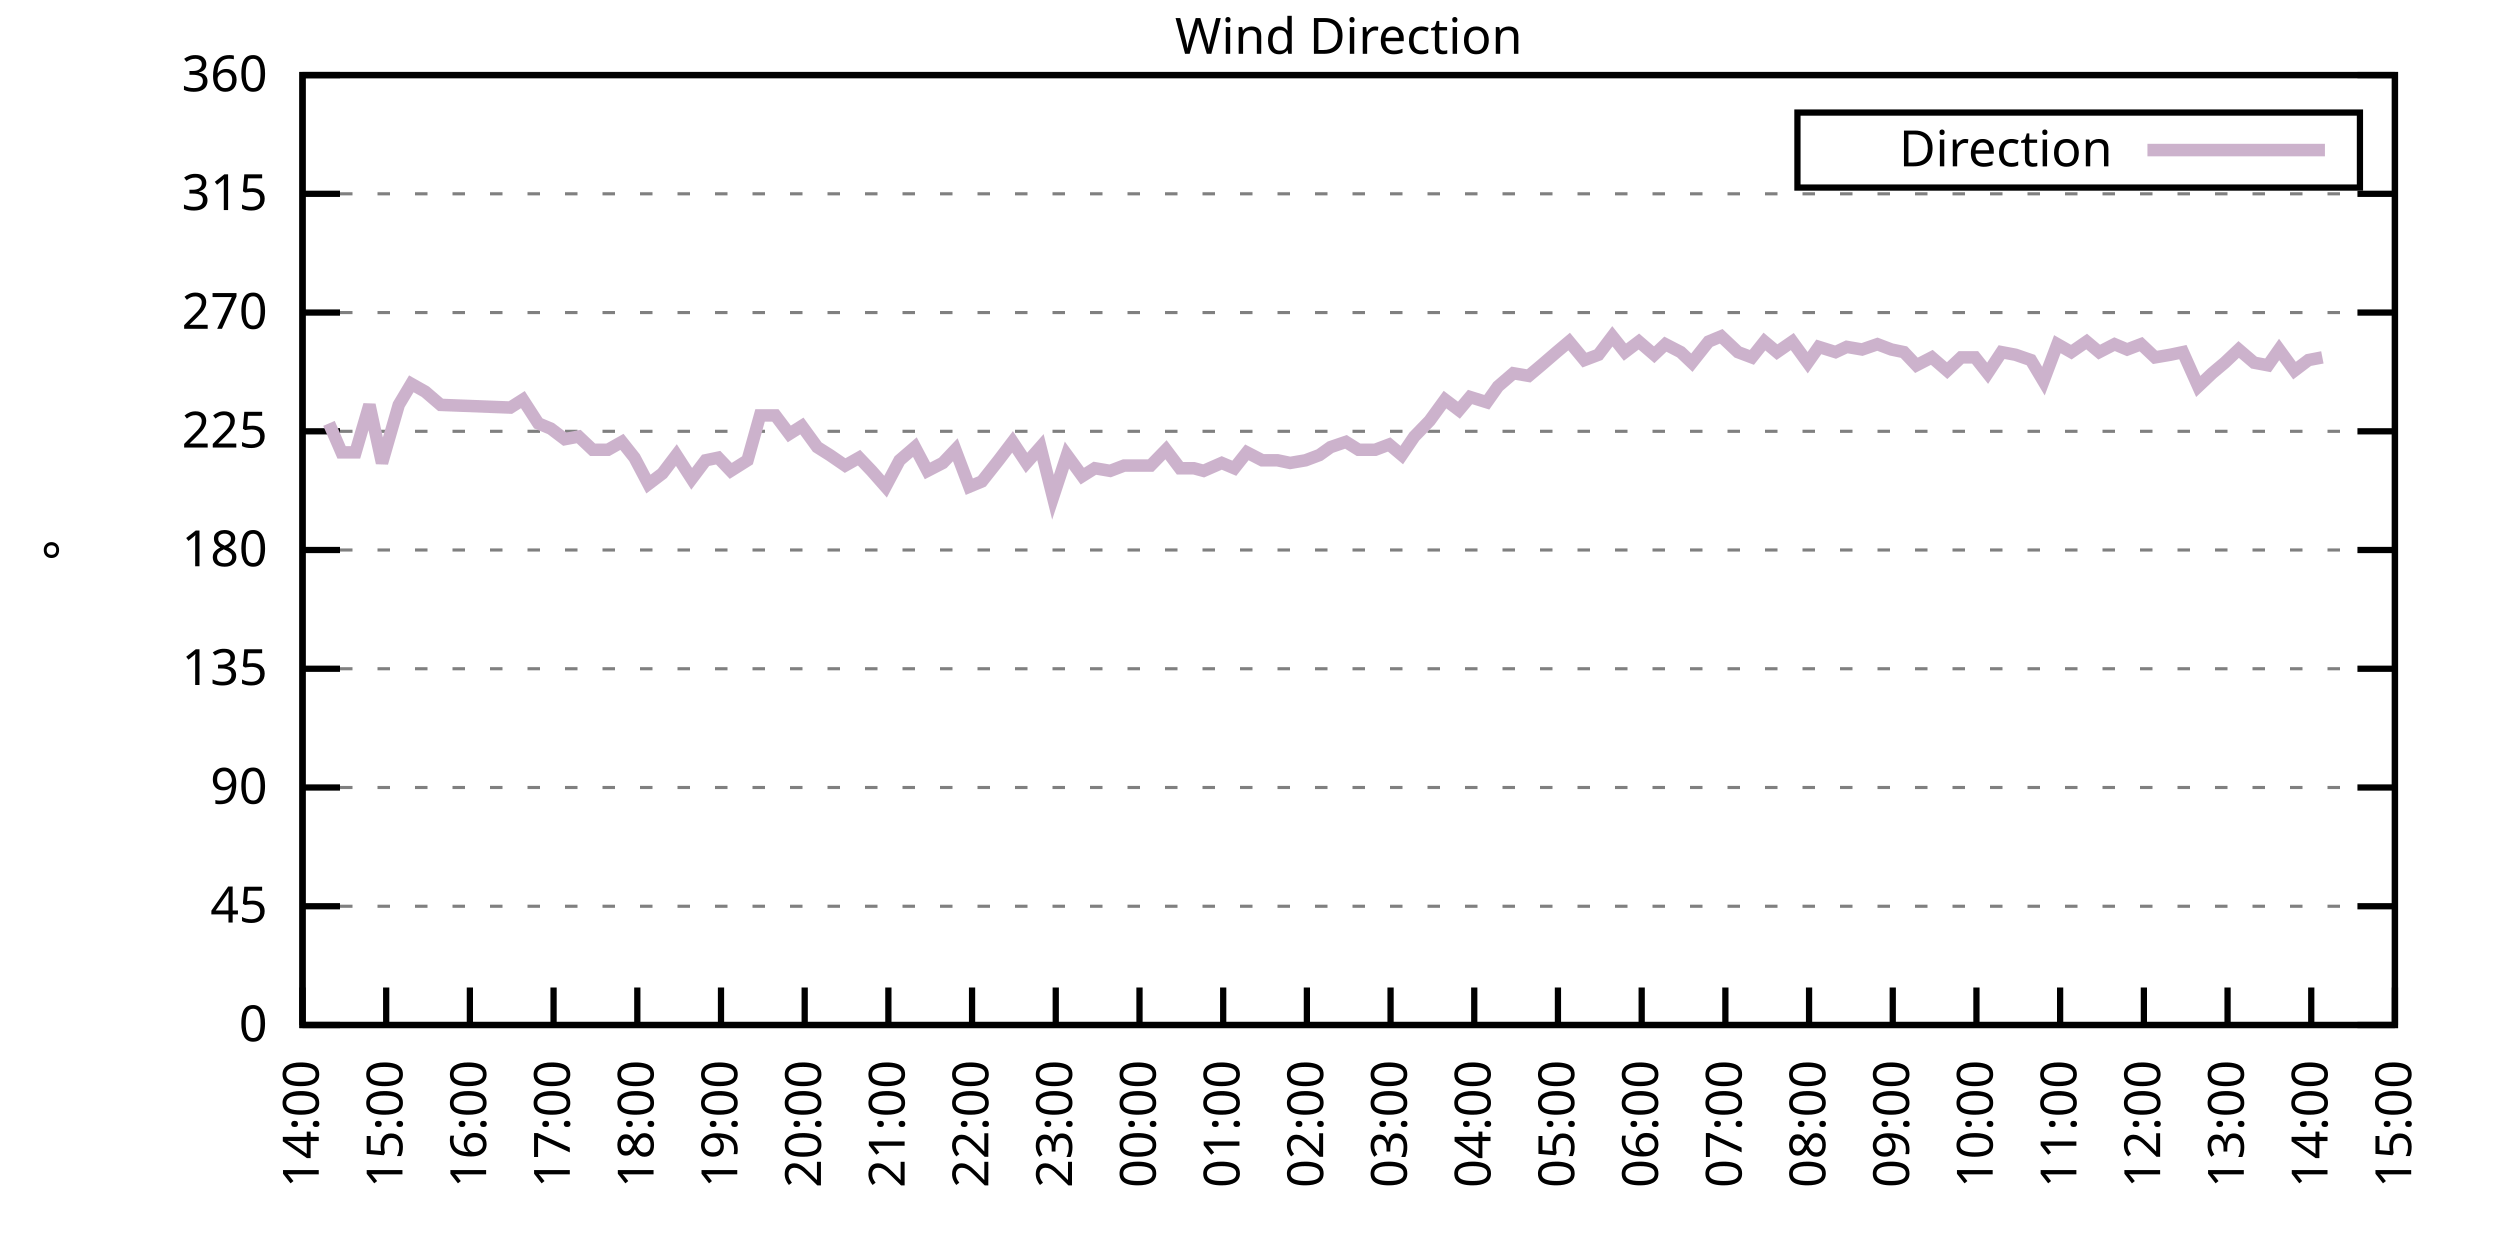
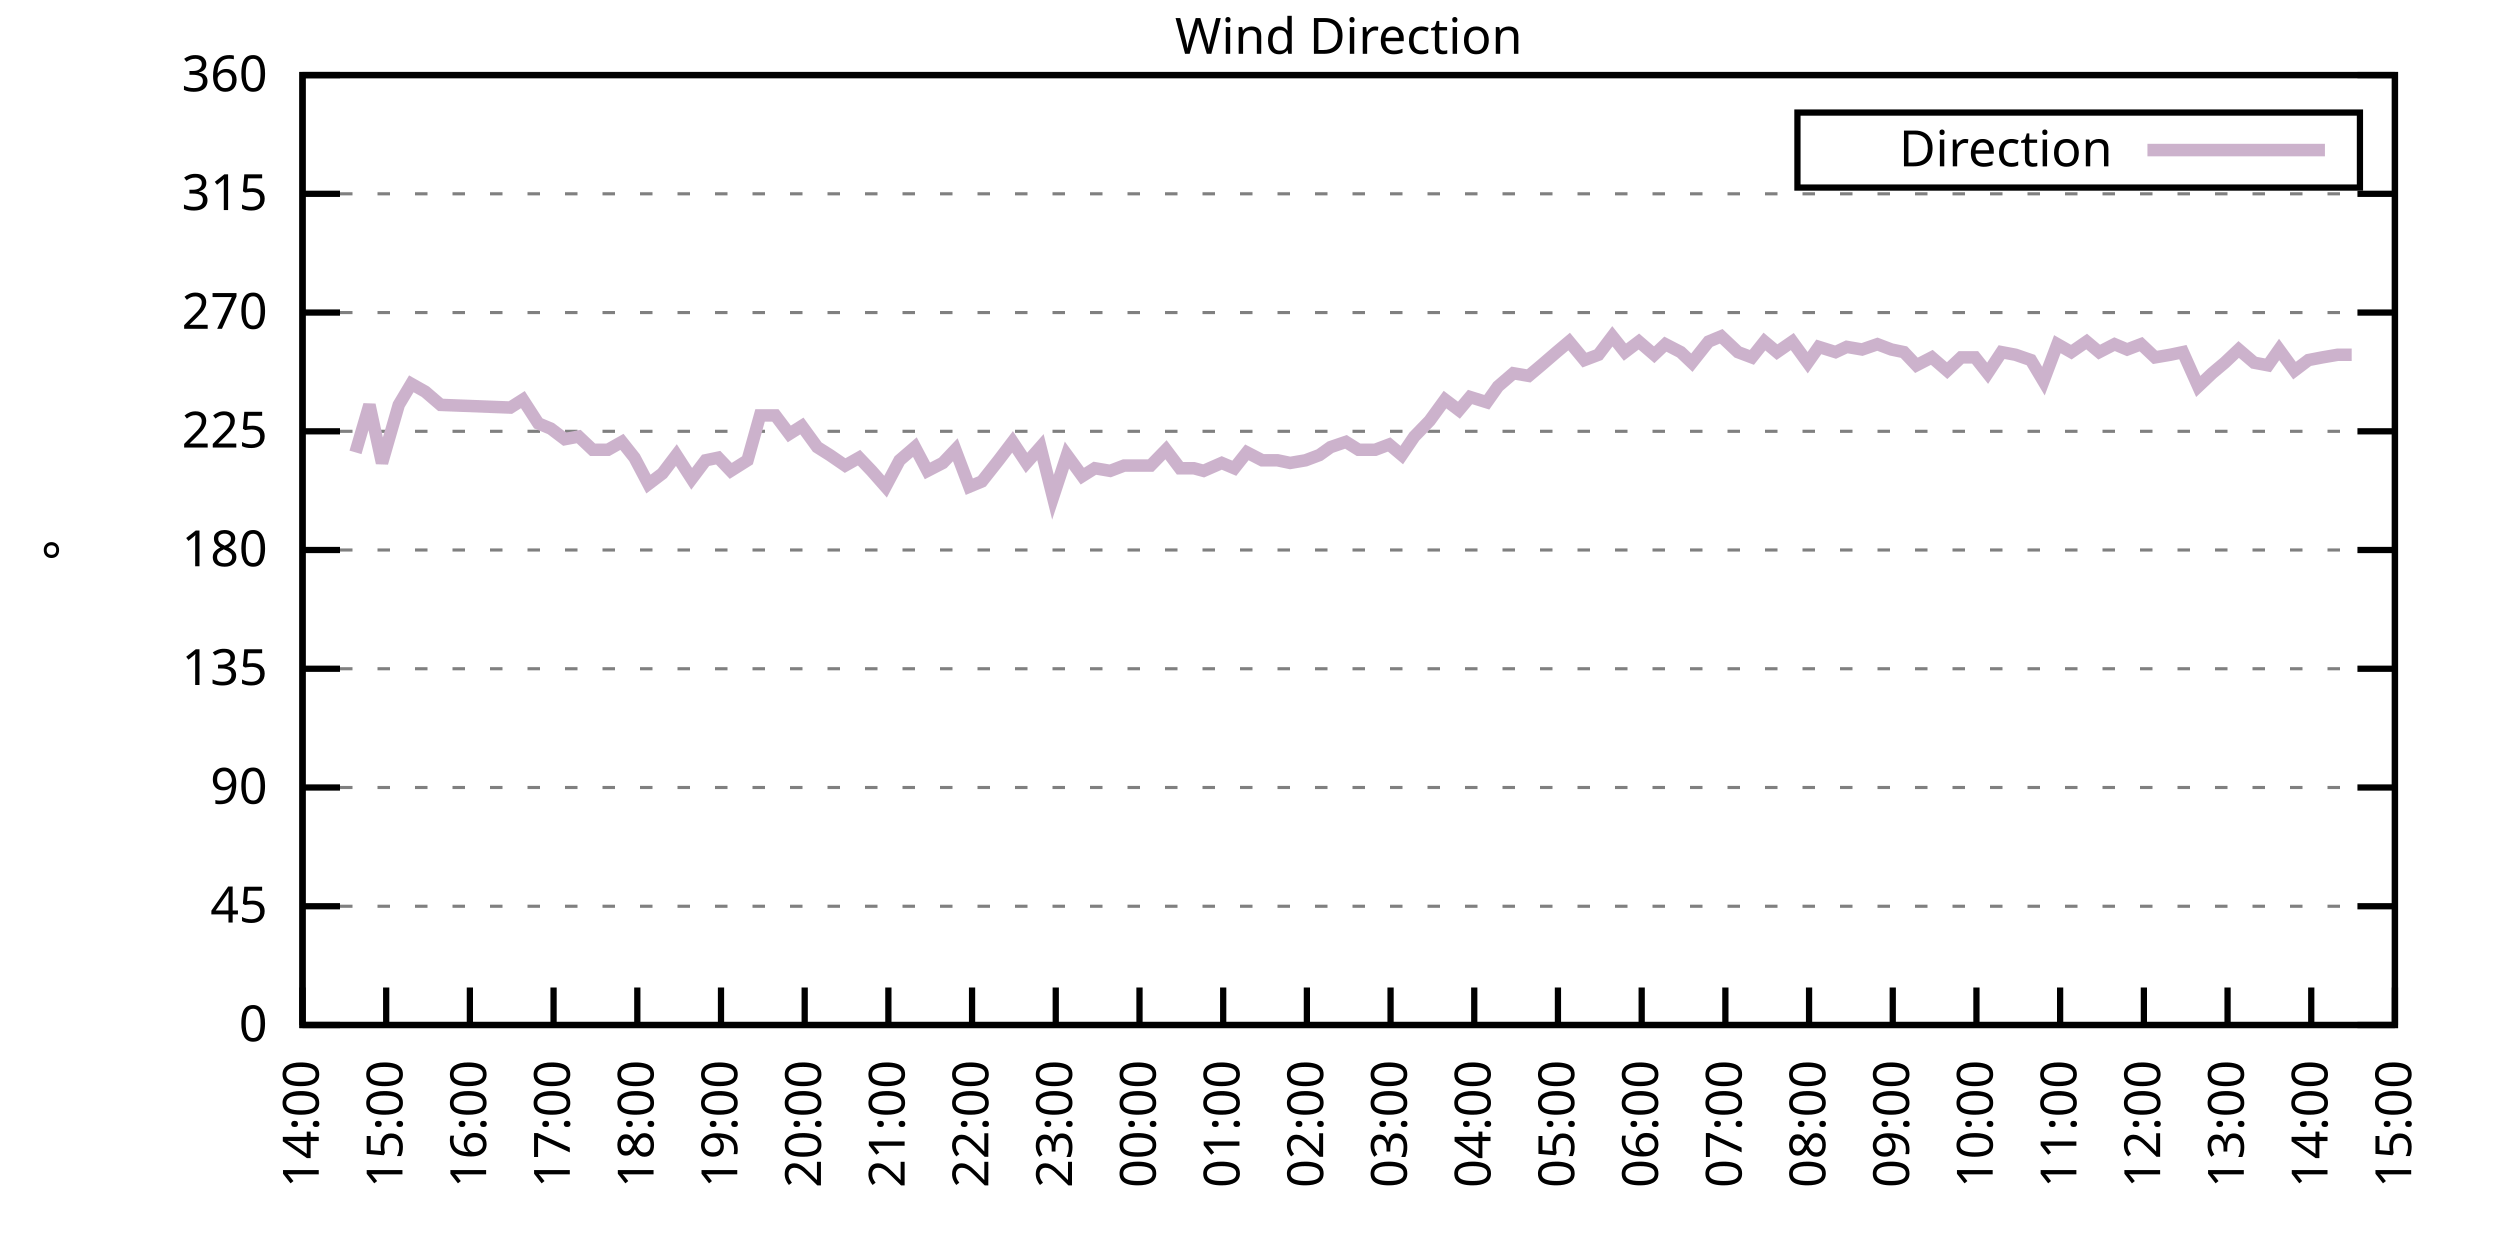
<svg xmlns="http://www.w3.org/2000/svg" xmlns:xlink="http://www.w3.org/1999/xlink" width="400" height="200" viewBox="0 0 400 200">
  <g id="gnuplot_canvas">
    <rect x="0" y="0" width="400" height="200" fill="none" />
    <defs>
      <circle id="gpDot" r="0.5" stroke-width="0.5" stroke="currentColor" />
      <path id="gpPt0" stroke-width="0.333" stroke="currentColor" d="M-1,0 h2 M0,-1 v2" />
      <path id="gpPt1" stroke-width="0.333" stroke="currentColor" d="M-1,-1 L1,1 M1,-1 L-1,1" />
      <path id="gpPt2" stroke-width="0.333" stroke="currentColor" d="M-1,0 L1,0 M0,-1 L0,1 M-1,-1 L1,1 M-1,1 L1,-1" />
      <rect id="gpPt3" stroke-width="0.333" stroke="currentColor" x="-1" y="-1" width="2" height="2" />
      <rect id="gpPt4" stroke-width="0.333" stroke="currentColor" fill="currentColor" x="-1" y="-1" width="2" height="2" />
      <circle id="gpPt5" stroke-width="0.333" stroke="currentColor" cx="0" cy="0" r="1" />
      <use xlink:href="#gpPt5" id="gpPt6" fill="currentColor" stroke="none" />
      <path id="gpPt7" stroke-width="0.333" stroke="currentColor" d="M0,-1.33 L-1.33,0.67 L1.33,0.67 z" />
      <use xlink:href="#gpPt7" id="gpPt8" fill="currentColor" stroke="none" />
      <use xlink:href="#gpPt7" id="gpPt9" stroke="currentColor" transform="rotate(180)" />
      <use xlink:href="#gpPt9" id="gpPt10" fill="currentColor" stroke="none" />
      <use xlink:href="#gpPt3" id="gpPt11" stroke="currentColor" transform="rotate(45)" />
      <use xlink:href="#gpPt11" id="gpPt12" fill="currentColor" stroke="none" />
      <path id="gpPt13" stroke-width="0.333" stroke="currentColor" d="M0,1.330 L1.265,0.411 L0.782,-1.067 L-0.782,-1.076 L-1.265,0.411 z" />
      <use xlink:href="#gpPt13" id="gpPt14" fill="currentColor" stroke="none" />
      <filter id="textbox" filterUnits="objectBoundingBox" x="0" y="0" height="1" width="1">
        <feFlood flood-color="white" flood-opacity="1" result="bgnd" />
        <feComposite in="SourceGraphic" in2="bgnd" operator="atop" />
      </filter>
      <filter id="greybox" filterUnits="objectBoundingBox" x="0" y="0" height="1" width="1">
        <feFlood flood-color="lightgrey" flood-opacity="1" result="grey" />
        <feComposite in="SourceGraphic" in2="grey" operator="atop" />
      </filter>
    </defs>
    <g fill="none" color="white" stroke="currentColor" stroke-width="1.00" stroke-linecap="butt" stroke-linejoin="miter">
</g>
    <g fill="none" color="black" stroke="currentColor" stroke-width="1.00" stroke-linecap="butt" stroke-linejoin="miter">
      <g stroke="none" shape-rendering="crispEdges">
        <polygon fill="rgb(255, 255, 255)" points="48.40,164.00 383.18,164.00 383.18,12.02 48.40,12.02 " />
      </g>
    </g>
    <g fill="none" color="black" stroke="currentColor" stroke-width="1.00" stroke-linecap="butt" stroke-linejoin="miter">
</g>
    <g fill="none" color="black" stroke="black" stroke-width="0.50" stroke-linecap="butt" stroke-linejoin="miter">
</g>
    <g fill="none" color="gray" stroke="currentColor" stroke-width="0.50" stroke-linecap="butt" stroke-linejoin="miter">
      <path stroke="gray" stroke-dasharray="2,4" class="gridline" d="M48.40,164.00 L383.19,164.00  " />
    </g>
    <g fill="none" color="gray" stroke="gray" stroke-width="1.00" stroke-linecap="butt" stroke-linejoin="miter">
</g>
    <g fill="none" color="black" stroke="currentColor" stroke-width="1.00" stroke-linecap="butt" stroke-linejoin="miter">
      <path stroke="black" d="M48.40,164.00 L54.40,164.00 M383.19,164.00 L377.19,164.00  " />
      <g transform="translate(42.80,166.60)" stroke="none" fill="black" font-family="Sans" font-size="8.00" text-anchor="end">
        <text>
          <tspan font-family="Sans"> 0</tspan>
        </text>
      </g>
    </g>
    <g fill="none" color="black" stroke="currentColor" stroke-width="1.00" stroke-linecap="butt" stroke-linejoin="miter">
</g>
    <g fill="none" color="black" stroke="black" stroke-width="0.50" stroke-linecap="butt" stroke-linejoin="miter">
</g>
    <g fill="none" color="gray" stroke="currentColor" stroke-width="0.50" stroke-linecap="butt" stroke-linejoin="miter">
      <path stroke="gray" stroke-dasharray="2,4" class="gridline" d="M48.40,145.00 L383.19,145.00  " />
    </g>
    <g fill="none" color="gray" stroke="gray" stroke-width="1.00" stroke-linecap="butt" stroke-linejoin="miter">
</g>
    <g fill="none" color="black" stroke="currentColor" stroke-width="1.00" stroke-linecap="butt" stroke-linejoin="miter">
      <path stroke="black" d="M48.40,145.00 L54.40,145.00 M383.19,145.00 L377.19,145.00  " />
      <g transform="translate(42.80,147.60)" stroke="none" fill="black" font-family="Sans" font-size="8.00" text-anchor="end">
        <text>
          <tspan font-family="Sans"> 45</tspan>
        </text>
      </g>
    </g>
    <g fill="none" color="black" stroke="currentColor" stroke-width="1.00" stroke-linecap="butt" stroke-linejoin="miter">
</g>
    <g fill="none" color="black" stroke="black" stroke-width="0.50" stroke-linecap="butt" stroke-linejoin="miter">
</g>
    <g fill="none" color="gray" stroke="currentColor" stroke-width="0.50" stroke-linecap="butt" stroke-linejoin="miter">
      <path stroke="gray" stroke-dasharray="2,4" class="gridline" d="M48.40,126.00 L383.19,126.00  " />
    </g>
    <g fill="none" color="gray" stroke="gray" stroke-width="1.00" stroke-linecap="butt" stroke-linejoin="miter">
</g>
    <g fill="none" color="black" stroke="currentColor" stroke-width="1.00" stroke-linecap="butt" stroke-linejoin="miter">
      <path stroke="black" d="M48.40,126.00 L54.40,126.00 M383.19,126.00 L377.19,126.00  " />
      <g transform="translate(42.80,128.60)" stroke="none" fill="black" font-family="Sans" font-size="8.00" text-anchor="end">
        <text>
          <tspan font-family="Sans"> 90</tspan>
        </text>
      </g>
    </g>
    <g fill="none" color="black" stroke="currentColor" stroke-width="1.00" stroke-linecap="butt" stroke-linejoin="miter">
</g>
    <g fill="none" color="black" stroke="black" stroke-width="0.50" stroke-linecap="butt" stroke-linejoin="miter">
</g>
    <g fill="none" color="gray" stroke="currentColor" stroke-width="0.50" stroke-linecap="butt" stroke-linejoin="miter">
      <path stroke="gray" stroke-dasharray="2,4" class="gridline" d="M48.40,107.00 L383.19,107.00  " />
    </g>
    <g fill="none" color="gray" stroke="gray" stroke-width="1.00" stroke-linecap="butt" stroke-linejoin="miter">
</g>
    <g fill="none" color="black" stroke="currentColor" stroke-width="1.00" stroke-linecap="butt" stroke-linejoin="miter">
      <path stroke="black" d="M48.40,107.00 L54.40,107.00 M383.19,107.00 L377.19,107.00  " />
      <g transform="translate(42.80,109.60)" stroke="none" fill="black" font-family="Sans" font-size="8.00" text-anchor="end">
        <text>
          <tspan font-family="Sans"> 135</tspan>
        </text>
      </g>
    </g>
    <g fill="none" color="black" stroke="currentColor" stroke-width="1.00" stroke-linecap="butt" stroke-linejoin="miter">
</g>
    <g fill="none" color="black" stroke="black" stroke-width="0.50" stroke-linecap="butt" stroke-linejoin="miter">
</g>
    <g fill="none" color="gray" stroke="currentColor" stroke-width="0.50" stroke-linecap="butt" stroke-linejoin="miter">
      <path stroke="gray" stroke-dasharray="2,4" class="gridline" d="M48.40,88.00 L383.19,88.00  " />
    </g>
    <g fill="none" color="gray" stroke="gray" stroke-width="1.00" stroke-linecap="butt" stroke-linejoin="miter">
</g>
    <g fill="none" color="black" stroke="currentColor" stroke-width="1.00" stroke-linecap="butt" stroke-linejoin="miter">
      <path stroke="black" d="M48.40,88.00 L54.40,88.00 M383.19,88.00 L377.19,88.00  " />
      <g transform="translate(42.80,90.60)" stroke="none" fill="black" font-family="Sans" font-size="8.00" text-anchor="end">
        <text>
          <tspan font-family="Sans"> 180</tspan>
        </text>
      </g>
    </g>
    <g fill="none" color="black" stroke="currentColor" stroke-width="1.00" stroke-linecap="butt" stroke-linejoin="miter">
</g>
    <g fill="none" color="black" stroke="black" stroke-width="0.50" stroke-linecap="butt" stroke-linejoin="miter">
</g>
    <g fill="none" color="gray" stroke="currentColor" stroke-width="0.50" stroke-linecap="butt" stroke-linejoin="miter">
      <path stroke="gray" stroke-dasharray="2,4" class="gridline" d="M48.40,69.01 L383.19,69.01  " />
    </g>
    <g fill="none" color="gray" stroke="gray" stroke-width="1.00" stroke-linecap="butt" stroke-linejoin="miter">
</g>
    <g fill="none" color="black" stroke="currentColor" stroke-width="1.00" stroke-linecap="butt" stroke-linejoin="miter">
      <path stroke="black" d="M48.40,69.01 L54.40,69.01 M383.19,69.01 L377.19,69.01  " />
      <g transform="translate(42.80,71.61)" stroke="none" fill="black" font-family="Sans" font-size="8.00" text-anchor="end">
        <text>
          <tspan font-family="Sans"> 225</tspan>
        </text>
      </g>
    </g>
    <g fill="none" color="black" stroke="currentColor" stroke-width="1.00" stroke-linecap="butt" stroke-linejoin="miter">
</g>
    <g fill="none" color="black" stroke="black" stroke-width="0.50" stroke-linecap="butt" stroke-linejoin="miter">
</g>
    <g fill="none" color="gray" stroke="currentColor" stroke-width="0.50" stroke-linecap="butt" stroke-linejoin="miter">
      <path stroke="gray" stroke-dasharray="2,4" class="gridline" d="M48.40,50.01 L383.19,50.01  " />
    </g>
    <g fill="none" color="gray" stroke="gray" stroke-width="1.00" stroke-linecap="butt" stroke-linejoin="miter">
</g>
    <g fill="none" color="black" stroke="currentColor" stroke-width="1.00" stroke-linecap="butt" stroke-linejoin="miter">
      <path stroke="black" d="M48.40,50.01 L54.40,50.01 M383.19,50.01 L377.19,50.01  " />
      <g transform="translate(42.80,52.61)" stroke="none" fill="black" font-family="Sans" font-size="8.00" text-anchor="end">
        <text>
          <tspan font-family="Sans"> 270</tspan>
        </text>
      </g>
    </g>
    <g fill="none" color="black" stroke="currentColor" stroke-width="1.00" stroke-linecap="butt" stroke-linejoin="miter">
</g>
    <g fill="none" color="black" stroke="black" stroke-width="0.50" stroke-linecap="butt" stroke-linejoin="miter">
</g>
    <g fill="none" color="gray" stroke="currentColor" stroke-width="0.50" stroke-linecap="butt" stroke-linejoin="miter">
      <path stroke="gray" stroke-dasharray="2,4" class="gridline" d="M48.40,31.01 L383.19,31.01  " />
    </g>
    <g fill="none" color="gray" stroke="gray" stroke-width="1.00" stroke-linecap="butt" stroke-linejoin="miter">
</g>
    <g fill="none" color="black" stroke="currentColor" stroke-width="1.00" stroke-linecap="butt" stroke-linejoin="miter">
      <path stroke="black" d="M48.40,31.01 L54.40,31.01 M383.19,31.01 L377.19,31.01  " />
      <g transform="translate(42.80,33.61)" stroke="none" fill="black" font-family="Sans" font-size="8.00" text-anchor="end">
        <text>
          <tspan font-family="Sans"> 315</tspan>
        </text>
      </g>
    </g>
    <g fill="none" color="black" stroke="currentColor" stroke-width="1.00" stroke-linecap="butt" stroke-linejoin="miter">
</g>
    <g fill="none" color="black" stroke="black" stroke-width="0.50" stroke-linecap="butt" stroke-linejoin="miter">
</g>
    <g fill="none" color="gray" stroke="currentColor" stroke-width="0.50" stroke-linecap="butt" stroke-linejoin="miter">
      <path stroke="gray" stroke-dasharray="2,4" class="gridline" d="M48.40,12.01 L383.19,12.01  " />
    </g>
    <g fill="none" color="gray" stroke="gray" stroke-width="1.00" stroke-linecap="butt" stroke-linejoin="miter">
</g>
    <g fill="none" color="black" stroke="currentColor" stroke-width="1.00" stroke-linecap="butt" stroke-linejoin="miter">
      <path stroke="black" d="M48.40,12.01 L54.40,12.01 M383.19,12.01 L377.19,12.01  " />
      <g transform="translate(42.80,14.61)" stroke="none" fill="black" font-family="Sans" font-size="8.00" text-anchor="end">
        <text>
          <tspan font-family="Sans"> 360</tspan>
        </text>
      </g>
    </g>
    <g fill="none" color="black" stroke="currentColor" stroke-width="1.00" stroke-linecap="butt" stroke-linejoin="miter">
      <path stroke="black" d="M48.40,164.00 L48.40,158.00  " />
      <g transform="translate(51.00,169.60) rotate(270.00)" stroke="none" fill="black" font-family="Sans" font-size="8.00" text-anchor="end">
        <text>
          <tspan font-family="Sans">14:00</tspan>
        </text>
      </g>
    </g>
    <g fill="none" color="black" stroke="currentColor" stroke-width="1.00" stroke-linecap="butt" stroke-linejoin="miter">
      <path stroke="black" d="M61.79,164.00 L61.79,158.00  " />
      <g transform="translate(64.39,169.60) rotate(270.00)" stroke="none" fill="black" font-family="Sans" font-size="8.00" text-anchor="end">
        <text>
          <tspan font-family="Sans">15:00</tspan>
        </text>
      </g>
    </g>
    <g fill="none" color="black" stroke="currentColor" stroke-width="1.00" stroke-linecap="butt" stroke-linejoin="miter">
      <path stroke="black" d="M75.18,164.00 L75.18,158.00  " />
      <g transform="translate(77.78,169.60) rotate(270.00)" stroke="none" fill="black" font-family="Sans" font-size="8.00" text-anchor="end">
        <text>
          <tspan font-family="Sans">16:00</tspan>
        </text>
      </g>
    </g>
    <g fill="none" color="black" stroke="currentColor" stroke-width="1.00" stroke-linecap="butt" stroke-linejoin="miter">
      <path stroke="black" d="M88.57,164.00 L88.57,158.00  " />
      <g transform="translate(91.17,169.60) rotate(270.00)" stroke="none" fill="black" font-family="Sans" font-size="8.00" text-anchor="end">
        <text>
          <tspan font-family="Sans">17:00</tspan>
        </text>
      </g>
    </g>
    <g fill="none" color="black" stroke="currentColor" stroke-width="1.00" stroke-linecap="butt" stroke-linejoin="miter">
      <path stroke="black" d="M101.97,164.00 L101.97,158.00  " />
      <g transform="translate(104.57,169.60) rotate(270.00)" stroke="none" fill="black" font-family="Sans" font-size="8.00" text-anchor="end">
        <text>
          <tspan font-family="Sans">18:00</tspan>
        </text>
      </g>
    </g>
    <g fill="none" color="black" stroke="currentColor" stroke-width="1.00" stroke-linecap="butt" stroke-linejoin="miter">
      <path stroke="black" d="M115.36,164.00 L115.36,158.00  " />
      <g transform="translate(117.96,169.60) rotate(270.00)" stroke="none" fill="black" font-family="Sans" font-size="8.00" text-anchor="end">
        <text>
          <tspan font-family="Sans">19:00</tspan>
        </text>
      </g>
    </g>
    <g fill="none" color="black" stroke="currentColor" stroke-width="1.00" stroke-linecap="butt" stroke-linejoin="miter">
      <path stroke="black" d="M128.75,164.00 L128.75,158.00  " />
      <g transform="translate(131.35,169.60) rotate(270.00)" stroke="none" fill="black" font-family="Sans" font-size="8.00" text-anchor="end">
        <text>
          <tspan font-family="Sans">20:00</tspan>
        </text>
      </g>
    </g>
    <g fill="none" color="black" stroke="currentColor" stroke-width="1.00" stroke-linecap="butt" stroke-linejoin="miter">
      <path stroke="black" d="M142.14,164.00 L142.14,158.00  " />
      <g transform="translate(144.74,169.60) rotate(270.00)" stroke="none" fill="black" font-family="Sans" font-size="8.00" text-anchor="end">
        <text>
          <tspan font-family="Sans">21:00</tspan>
        </text>
      </g>
    </g>
    <g fill="none" color="black" stroke="currentColor" stroke-width="1.00" stroke-linecap="butt" stroke-linejoin="miter">
      <path stroke="black" d="M155.53,164.00 L155.53,158.00  " />
      <g transform="translate(158.13,169.60) rotate(270.00)" stroke="none" fill="black" font-family="Sans" font-size="8.00" text-anchor="end">
        <text>
          <tspan font-family="Sans">22:00</tspan>
        </text>
      </g>
    </g>
    <g fill="none" color="black" stroke="currentColor" stroke-width="1.00" stroke-linecap="butt" stroke-linejoin="miter">
      <path stroke="black" d="M168.92,164.00 L168.92,158.00  " />
      <g transform="translate(171.52,169.60) rotate(270.00)" stroke="none" fill="black" font-family="Sans" font-size="8.00" text-anchor="end">
        <text>
          <tspan font-family="Sans">23:00</tspan>
        </text>
      </g>
    </g>
    <g fill="none" color="black" stroke="currentColor" stroke-width="1.00" stroke-linecap="butt" stroke-linejoin="miter">
      <path stroke="black" d="M182.32,164.00 L182.32,158.00  " />
      <g transform="translate(184.92,169.60) rotate(270.00)" stroke="none" fill="black" font-family="Sans" font-size="8.00" text-anchor="end">
        <text>
          <tspan font-family="Sans">00:00</tspan>
        </text>
      </g>
    </g>
    <g fill="none" color="black" stroke="currentColor" stroke-width="1.00" stroke-linecap="butt" stroke-linejoin="miter">
      <path stroke="black" d="M195.71,164.00 L195.71,158.00  " />
      <g transform="translate(198.31,169.60) rotate(270.00)" stroke="none" fill="black" font-family="Sans" font-size="8.00" text-anchor="end">
        <text>
          <tspan font-family="Sans">01:00</tspan>
        </text>
      </g>
    </g>
    <g fill="none" color="black" stroke="currentColor" stroke-width="1.00" stroke-linecap="butt" stroke-linejoin="miter">
      <path stroke="black" d="M209.10,164.00 L209.10,158.00  " />
      <g transform="translate(211.70,169.60) rotate(270.00)" stroke="none" fill="black" font-family="Sans" font-size="8.00" text-anchor="end">
        <text>
          <tspan font-family="Sans">02:00</tspan>
        </text>
      </g>
    </g>
    <g fill="none" color="black" stroke="currentColor" stroke-width="1.00" stroke-linecap="butt" stroke-linejoin="miter">
      <path stroke="black" d="M222.49,164.00 L222.49,158.00  " />
      <g transform="translate(225.09,169.60) rotate(270.00)" stroke="none" fill="black" font-family="Sans" font-size="8.00" text-anchor="end">
        <text>
          <tspan font-family="Sans">03:00</tspan>
        </text>
      </g>
    </g>
    <g fill="none" color="black" stroke="currentColor" stroke-width="1.00" stroke-linecap="butt" stroke-linejoin="miter">
      <path stroke="black" d="M235.88,164.00 L235.88,158.00  " />
      <g transform="translate(238.48,169.60) rotate(270.00)" stroke="none" fill="black" font-family="Sans" font-size="8.00" text-anchor="end">
        <text>
          <tspan font-family="Sans">04:00</tspan>
        </text>
      </g>
    </g>
    <g fill="none" color="black" stroke="currentColor" stroke-width="1.00" stroke-linecap="butt" stroke-linejoin="miter">
      <path stroke="black" d="M249.27,164.00 L249.27,158.00  " />
      <g transform="translate(251.87,169.60) rotate(270.00)" stroke="none" fill="black" font-family="Sans" font-size="8.00" text-anchor="end">
        <text>
          <tspan font-family="Sans">05:00</tspan>
        </text>
      </g>
    </g>
    <g fill="none" color="black" stroke="currentColor" stroke-width="1.00" stroke-linecap="butt" stroke-linejoin="miter">
      <path stroke="black" d="M262.67,164.00 L262.67,158.00  " />
      <g transform="translate(265.27,169.60) rotate(270.00)" stroke="none" fill="black" font-family="Sans" font-size="8.00" text-anchor="end">
        <text>
          <tspan font-family="Sans">06:00</tspan>
        </text>
      </g>
    </g>
    <g fill="none" color="black" stroke="currentColor" stroke-width="1.00" stroke-linecap="butt" stroke-linejoin="miter">
      <path stroke="black" d="M276.06,164.00 L276.06,158.00  " />
      <g transform="translate(278.66,169.60) rotate(270.00)" stroke="none" fill="black" font-family="Sans" font-size="8.00" text-anchor="end">
        <text>
          <tspan font-family="Sans">07:00</tspan>
        </text>
      </g>
    </g>
    <g fill="none" color="black" stroke="currentColor" stroke-width="1.00" stroke-linecap="butt" stroke-linejoin="miter">
      <path stroke="black" d="M289.45,164.00 L289.45,158.00  " />
      <g transform="translate(292.05,169.60) rotate(270.00)" stroke="none" fill="black" font-family="Sans" font-size="8.00" text-anchor="end">
        <text>
          <tspan font-family="Sans">08:00</tspan>
        </text>
      </g>
    </g>
    <g fill="none" color="black" stroke="currentColor" stroke-width="1.00" stroke-linecap="butt" stroke-linejoin="miter">
      <path stroke="black" d="M302.84,164.00 L302.84,158.00  " />
      <g transform="translate(305.44,169.60) rotate(270.00)" stroke="none" fill="black" font-family="Sans" font-size="8.00" text-anchor="end">
        <text>
          <tspan font-family="Sans">09:00</tspan>
        </text>
      </g>
    </g>
    <g fill="none" color="black" stroke="currentColor" stroke-width="1.00" stroke-linecap="butt" stroke-linejoin="miter">
      <path stroke="black" d="M316.23,164.00 L316.23,158.00  " />
      <g transform="translate(318.83,169.60) rotate(270.00)" stroke="none" fill="black" font-family="Sans" font-size="8.00" text-anchor="end">
        <text>
          <tspan font-family="Sans">10:00</tspan>
        </text>
      </g>
    </g>
    <g fill="none" color="black" stroke="currentColor" stroke-width="1.00" stroke-linecap="butt" stroke-linejoin="miter">
      <path stroke="black" d="M329.62,164.00 L329.62,158.00  " />
      <g transform="translate(332.22,169.60) rotate(270.00)" stroke="none" fill="black" font-family="Sans" font-size="8.00" text-anchor="end">
        <text>
          <tspan font-family="Sans">11:00</tspan>
        </text>
      </g>
    </g>
    <g fill="none" color="black" stroke="currentColor" stroke-width="1.00" stroke-linecap="butt" stroke-linejoin="miter">
      <path stroke="black" d="M343.02,164.00 L343.02,158.00  " />
      <g transform="translate(345.62,169.60) rotate(270.00)" stroke="none" fill="black" font-family="Sans" font-size="8.00" text-anchor="end">
        <text>
          <tspan font-family="Sans">12:00</tspan>
        </text>
      </g>
    </g>
    <g fill="none" color="black" stroke="currentColor" stroke-width="1.00" stroke-linecap="butt" stroke-linejoin="miter">
      <path stroke="black" d="M356.41,164.00 L356.41,158.00  " />
      <g transform="translate(359.01,169.60) rotate(270.00)" stroke="none" fill="black" font-family="Sans" font-size="8.00" text-anchor="end">
        <text>
          <tspan font-family="Sans">13:00</tspan>
        </text>
      </g>
    </g>
    <g fill="none" color="black" stroke="currentColor" stroke-width="1.00" stroke-linecap="butt" stroke-linejoin="miter">
      <path stroke="black" d="M369.80,164.00 L369.80,158.00  " />
      <g transform="translate(372.40,169.60) rotate(270.00)" stroke="none" fill="black" font-family="Sans" font-size="8.00" text-anchor="end">
        <text>
          <tspan font-family="Sans">14:00</tspan>
        </text>
      </g>
    </g>
    <g fill="none" color="black" stroke="currentColor" stroke-width="1.00" stroke-linecap="butt" stroke-linejoin="miter">
      <path stroke="black" d="M383.19,164.00 L383.19,158.00  " />
      <g transform="translate(385.79,169.60) rotate(270.00)" stroke="none" fill="black" font-family="Sans" font-size="8.00" text-anchor="end">
        <text>
          <tspan font-family="Sans">15:00</tspan>
        </text>
      </g>
    </g>
    <g fill="none" color="black" stroke="currentColor" stroke-width="1.00" stroke-linecap="butt" stroke-linejoin="miter">
</g>
    <g fill="none" color="black" stroke="currentColor" stroke-width="1.00" stroke-linecap="butt" stroke-linejoin="miter">
      <path stroke="black" d="M48.40,12.01 L48.40,164.00 L383.19,164.00 L383.19,12.01 L48.40,12.01 Z  " />
    </g>
    <g fill="none" color="black" stroke="currentColor" stroke-width="1.00" stroke-linecap="butt" stroke-linejoin="miter">
</g>
    <g fill="none" color="black" stroke="currentColor" stroke-width="1.00" stroke-linecap="butt" stroke-linejoin="miter">
      <path stroke="black" d="M287.59,30.01 L287.59,18.01 L377.59,18.01 L377.59,30.01 L287.59,30.01 Z  " />
    </g>
    <g id="Wind_direction_plot_1">
      <g fill="none" color="white" stroke="black" stroke-width="2.00" stroke-linecap="butt" stroke-linejoin="miter">
</g>
      <g fill="none" color="black" stroke="currentColor" stroke-width="2.00" stroke-linecap="butt" stroke-linejoin="miter">
        <g transform="translate(337.99,26.61)" stroke="none" fill="black" font-family="Sans" font-size="8.00" text-anchor="end">
          <text>
            <tspan font-family="Sans">Direction</tspan>
          </text>
        </g>
      </g>
      <g fill="none" color="black" stroke="currentColor" stroke-width="2.00" stroke-linecap="butt" stroke-linejoin="miter">
-         <path stroke="rgb(204, 178, 204)" d="M343.59,24.01 L371.99,24.01 M52.64,67.74 L54.65,72.38 L56.88,72.38 L59.11,64.78 L61.12,74.07 L63.80,64.78   L65.81,61.41 L68.04,62.67 L70.50,64.78 L81.66,65.21 L83.66,63.94 L86.12,67.74 L88.13,68.58 L90.36,70.27   L92.59,69.85 L94.82,71.96 L97.28,71.96 L99.51,70.70 L101.52,73.23 L103.75,77.45 L105.98,75.76 L108.22,72.81   L110.67,76.61 L112.90,73.65 L114.91,73.23 L116.92,75.34 L119.60,73.65 L121.61,66.47 L124.06,66.47 L126.29,69.43   L128.30,68.16 L130.76,71.54 L132.77,72.81 L135.22,74.49 L137.45,73.23 L139.46,75.34 L141.69,77.87 L143.93,73.65   L146.38,71.54 L148.39,75.34 L150.85,74.07 L152.85,71.96 L155.09,77.87 L157.10,77.03 L159.77,73.65 L162.01,70.70   L164.24,74.07 L166.47,71.54 L168.48,79.56 L170.71,72.81 L173.17,76.18 L175.17,74.92 L177.63,75.34 L179.86,74.49   L182.09,74.49 L184.10,74.49 L186.56,71.96 L188.79,74.92 L191.02,74.92 L192.58,75.34 L195.48,74.07 L197.49,74.92   L199.50,72.38 L201.96,73.65 L204.41,73.65 L206.42,74.07 L208.88,73.65 L211.11,72.81 L212.89,71.54 L215.35,70.70   L217.36,71.96 L220.04,71.96 L222.27,71.12 L224.28,72.81 L226.29,69.85 L228.74,67.32 L231.20,63.94 L233.43,65.63   L235.21,63.52 L237.89,64.36 L239.68,61.83 L242.13,59.72 L244.59,60.14 L246.60,58.45 L249.05,56.34 L251.06,54.65   L253.51,57.61 L255.75,56.76 L257.98,53.81 L259.99,56.34 L262.22,54.65 L264.67,56.76 L266.46,55.07 L268.92,56.34   L270.70,58.03 L273.38,54.65 L275.39,53.81 L278.07,56.34 L280.30,57.18 L282.31,54.65 L284.32,56.34 L286.77,54.65   L289.23,58.03 L291.01,55.50 L293.69,56.34 L295.48,55.50 L297.93,55.92 L300.39,55.07 L302.62,55.92 L304.63,56.34   L306.63,58.45 L309.09,57.18 L311.54,59.30 L313.78,57.18 L316.01,57.18 L318.02,59.72 L320.25,56.34 L322.48,56.76   L324.94,57.61 L326.95,60.98 L329.18,55.07 L331.41,56.34 L333.86,54.65 L335.87,56.34 L338.33,55.07 L340.34,55.92   L342.57,55.07 L344.80,57.18 L347.26,56.76 L349.26,56.34 L351.72,61.83 L353.95,59.72 L355.96,58.03 L358.19,55.92   L360.65,58.03 L362.88,58.45 L364.66,55.92 L367.12,59.30 L369.35,57.61 L371.58,57.18  " />
+         <path stroke="rgb(204, 178, 204)" d="M343.59,24.01 L371.99,24.01 M56.88,72.38 L59.11,64.78 L61.12,74.07 L63.80,64.78 L65.81,61.41 L68.04,62.67   L70.50,64.78 L81.66,65.21 L83.66,63.94 L86.12,67.74 L88.13,68.58 L90.36,70.27 L92.59,69.85 L94.82,71.96   L97.28,71.96 L99.51,70.70 L101.52,73.23 L103.75,77.45 L105.98,75.76 L108.22,72.81 L110.67,76.61 L112.90,73.65   L114.91,73.23 L116.92,75.34 L119.60,73.65 L121.61,66.47 L124.06,66.47 L126.29,69.43 L128.30,68.16 L130.76,71.54   L132.77,72.81 L135.22,74.49 L137.45,73.23 L139.46,75.34 L141.69,77.87 L143.93,73.65 L146.38,71.54 L148.39,75.34   L150.85,74.07 L152.85,71.96 L155.09,77.87 L157.10,77.03 L159.77,73.65 L162.01,70.70 L164.24,74.07 L166.47,71.54   L168.48,79.56 L170.71,72.81 L173.17,76.18 L175.17,74.92 L177.63,75.34 L179.86,74.49 L182.09,74.49 L184.10,74.49   L186.56,71.96 L188.79,74.92 L191.02,74.92 L192.58,75.34 L195.48,74.07 L197.49,74.92 L199.50,72.38 L201.96,73.65   L204.41,73.65 L206.42,74.07 L208.88,73.65 L211.11,72.81 L212.89,71.54 L215.35,70.70 L217.36,71.96 L220.04,71.96   L222.27,71.12 L224.28,72.81 L226.29,69.85 L228.74,67.32 L231.20,63.94 L233.43,65.63 L235.21,63.52 L237.89,64.36   L239.68,61.83 L242.13,59.72 L244.59,60.14 L246.60,58.45 L249.05,56.34 L251.06,54.65 L253.51,57.61 L255.75,56.76   L257.98,53.81 L259.99,56.34 L262.22,54.65 L264.67,56.76 L266.46,55.07 L268.92,56.34 L270.70,58.03 L273.38,54.65   L275.39,53.81 L278.07,56.34 L280.30,57.18 L282.31,54.65 L284.32,56.34 L286.77,54.65 L289.23,58.03 L291.01,55.50   L293.69,56.34 L295.48,55.50 L297.93,55.92 L300.39,55.07 L302.62,55.92 L304.63,56.34 L306.63,58.45 L309.09,57.18   L311.54,59.30 L313.78,57.18 L316.01,57.18 L318.02,59.72 L320.25,56.34 L322.48,56.76 L324.94,57.61 L326.95,60.98   L329.18,55.07 L331.41,56.34 L333.86,54.65 L335.87,56.34 L338.33,55.07 L340.34,55.92 L342.57,55.07 L344.80,57.18   L347.26,56.76 L349.26,56.34 L351.72,61.83 L353.95,59.72 L355.96,58.03 L358.19,55.92 L360.65,58.03 L362.88,58.45   L364.66,55.92 L367.12,59.30 L369.35,57.61 L371.58,57.18 L374.04,56.76 L376.27,56.76  " />
      </g>
    </g>
    <g fill="none" color="black" stroke="currentColor" stroke-width="2.00" stroke-linecap="butt" stroke-linejoin="miter">
</g>
    <g fill="none" color="black" stroke="black" stroke-width="1.00" stroke-linecap="butt" stroke-linejoin="miter">
</g>
    <g fill="none" color="black" stroke="currentColor" stroke-width="1.00" stroke-linecap="butt" stroke-linejoin="miter">
      <path stroke="black" d="M48.40,12.01 L48.40,164.00 L383.19,164.00 L383.19,12.01 L48.40,12.01 Z  " />
      <g transform="translate(12.80,88.01) rotate(270.00)" stroke="none" fill="black" font-family="Sans" font-size="8.00" text-anchor="middle">
        <text>
          <tspan font-family="Sans">°</tspan>
        </text>
      </g>
    </g>
    <g fill="none" color="black" stroke="currentColor" stroke-width="1.00" stroke-linecap="butt" stroke-linejoin="miter">
</g>
    <g fill="none" color="black" stroke="currentColor" stroke-width="1.00" stroke-linecap="butt" stroke-linejoin="miter">
      <g transform="translate(215.79,8.61)" stroke="none" fill="black" font-family="Sans" font-size="8.00" text-anchor="middle">
        <text>
          <tspan font-family="Sans">Wind Direction</tspan>
        </text>
      </g>
    </g>
    <g fill="none" color="black" stroke="currentColor" stroke-width="1.00" stroke-linecap="butt" stroke-linejoin="miter">
</g>
  </g>
</svg>
